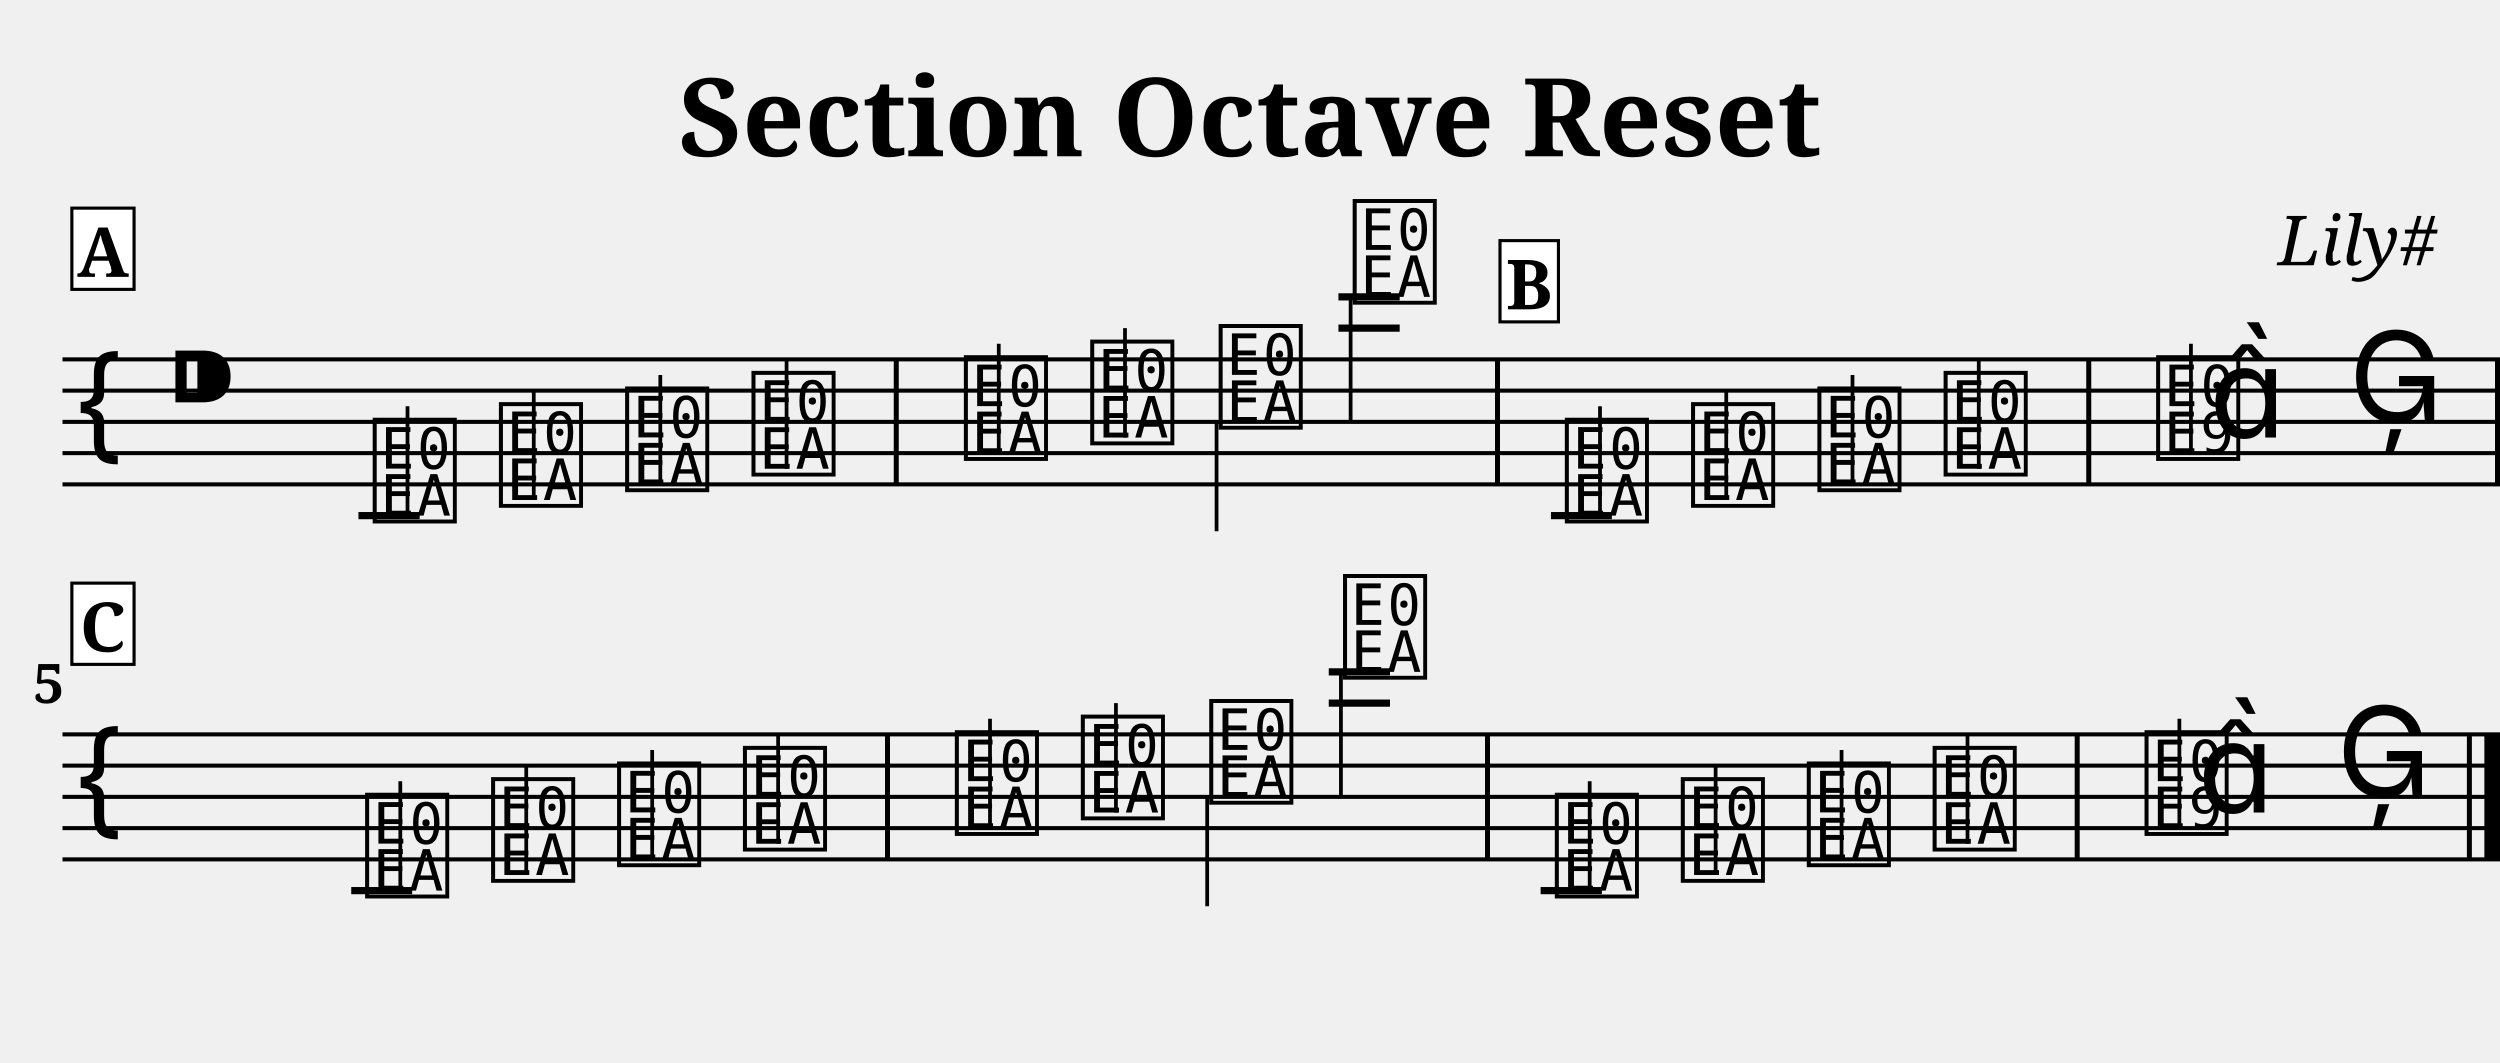
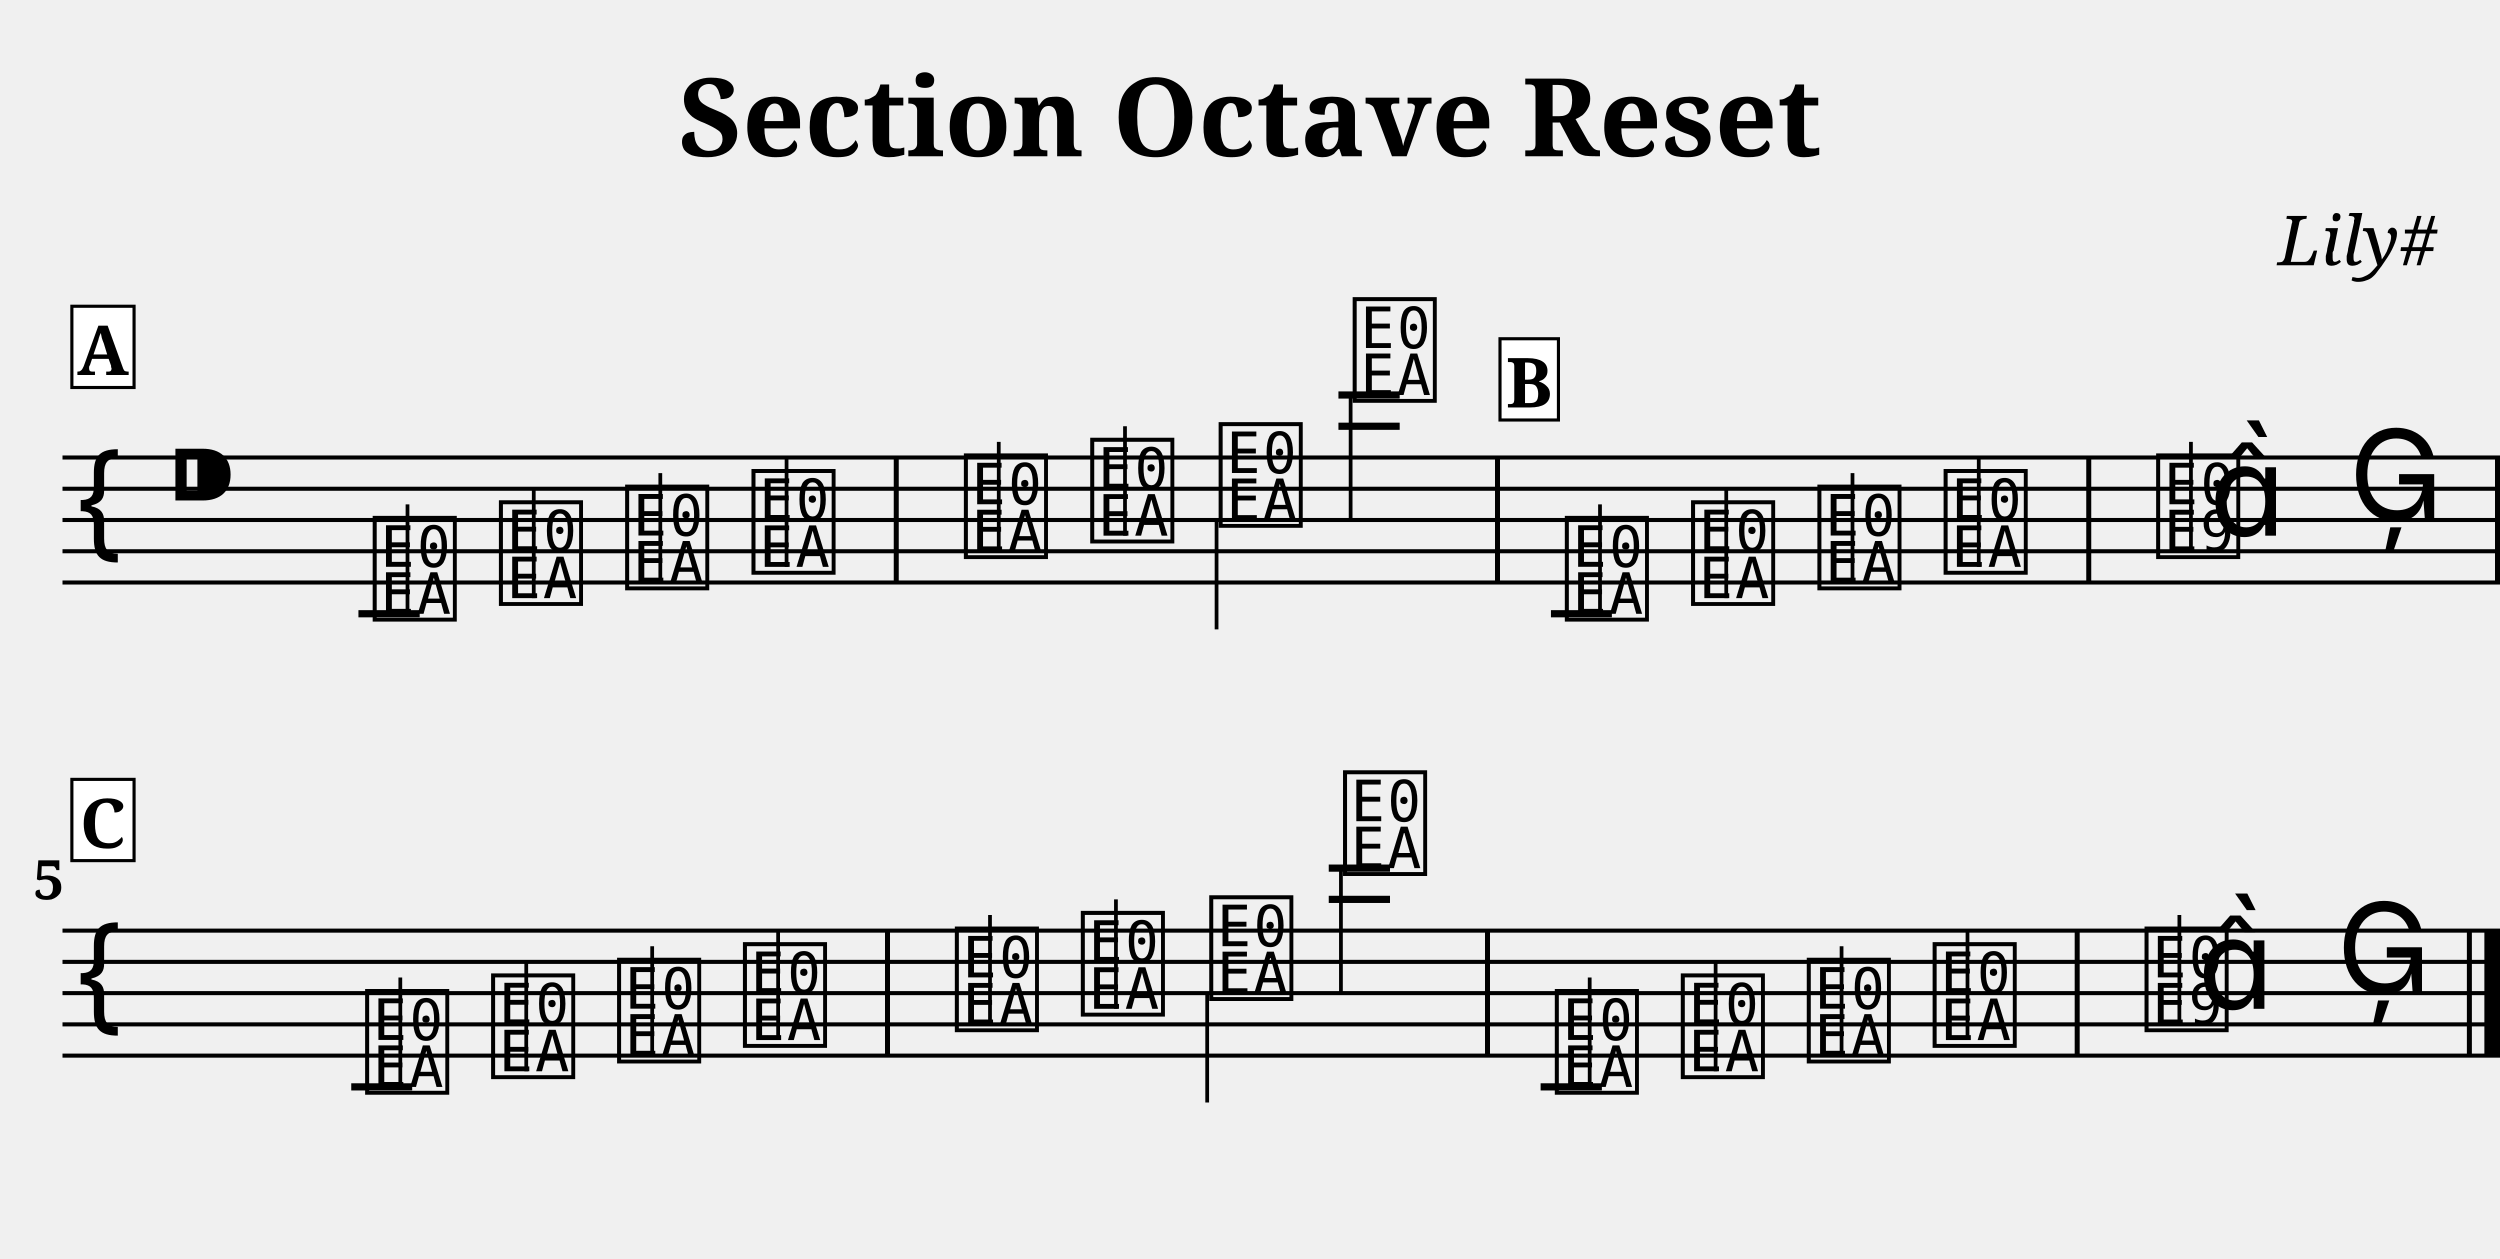
- <svg xmlns="http://www.w3.org/2000/svg" width="800.0" height="340.0" viewBox="0 0 80.00 34.00">
+ <svg xmlns="http://www.w3.org/2000/svg" width="800.0" height="402.8" viewBox="0 0 80.00 40.28">
  <style>
  @font-face { font-family: 'Emmentaler'; src: local('Emmentaler'); }
  .music { font-family: 'Emmentaler', serif; }
</style>
  <text x="40.00" y="5.00" font-size="3.49" font-family="serif" font-weight="bold" text-anchor="middle">Section Octave Reset</text>
  <text x="78.00" y="8.49" font-size="2.20" font-family="serif" font-style="italic" text-anchor="end">Lily#</text>
  <g transform="translate(2.00,0.00) scale(1,1)">
-     <line x1="0.00" y1="11.50" x2="78.00" y2="11.50" stroke="#000000" stroke-width="0.130" />
-     <line x1="0.00" y1="12.50" x2="78.00" y2="12.50" stroke="#000000" stroke-width="0.130" />
-     <line x1="0.00" y1="13.50" x2="78.00" y2="13.50" stroke="#000000" stroke-width="0.130" />
-     <line x1="0.00" y1="14.50" x2="78.00" y2="14.50" stroke="#000000" stroke-width="0.130" />
-     <line x1="0.00" y1="15.50" x2="78.00" y2="15.50" stroke="#000000" stroke-width="0.130" />
-     <text class="music" x="0.30" y="14.50" font-size="4.00"></text>
-     <text class="music" x="3.30" y="13.50" font-size="4.00"></text>
-     <text class="music" x="9.80" y="16.50" font-size="4.00" data-pos="249"></text>
-     <line x1="11.04" y1="16.50" x2="11.04" y2="13.00" stroke="#000000" stroke-width="0.120" />
-     <text class="music" x="13.84" y="16.00" font-size="4.00" data-pos="254"></text>
-     <line x1="15.08" y1="16.00" x2="15.08" y2="12.50" stroke="#000000" stroke-width="0.120" />
-     <text class="music" x="17.88" y="15.50" font-size="4.00" data-pos="256"></text>
-     <line x1="19.13" y1="15.50" x2="19.13" y2="12.00" stroke="#000000" stroke-width="0.120" />
-     <text class="music" x="21.92" y="15.00" font-size="4.00" data-pos="258"></text>
-     <line x1="23.17" y1="15.00" x2="23.17" y2="11.50" stroke="#000000" stroke-width="0.120" />
-     <text class="music" x="28.72" y="14.50" font-size="4.00" data-pos="262"></text>
-     <line x1="29.96" y1="14.50" x2="29.96" y2="11.00" stroke="#000000" stroke-width="0.120" />
-     <text class="music" x="32.76" y="14.00" font-size="4.00" data-pos="265"></text>
-     <line x1="34.00" y1="14.00" x2="34.00" y2="10.50" stroke="#000000" stroke-width="0.120" />
-     <text class="music" x="36.87" y="13.50" font-size="4.00" data-pos="267"></text>
-     <line x1="36.93" y1="13.50" x2="36.93" y2="17.00" stroke="#000000" stroke-width="0.120" />
-     <text class="music" x="41.16" y="9.50" font-size="4.00" data-pos="269"></text>
-     <line x1="41.22" y1="9.50" x2="41.22" y2="13.50" stroke="#000000" stroke-width="0.120" />
-     <text class="music" x="47.95" y="16.50" font-size="4.00" data-pos="349"></text>
-     <line x1="49.20" y1="16.50" x2="49.20" y2="13.00" stroke="#000000" stroke-width="0.120" />
-     <text class="music" x="51.99" y="16.00" font-size="4.00" data-pos="354"></text>
-     <line x1="53.24" y1="16.00" x2="53.24" y2="12.50" stroke="#000000" stroke-width="0.120" />
-     <text class="music" x="56.03" y="15.50" font-size="4.00" data-pos="356"></text>
-     <line x1="57.28" y1="15.50" x2="57.28" y2="12.00" stroke="#000000" stroke-width="0.120" />
-     <text class="music" x="60.07" y="15.00" font-size="4.00" data-pos="358"></text>
-     <line x1="61.32" y1="15.00" x2="61.32" y2="11.50" stroke="#000000" stroke-width="0.120" />
-     <text class="music" x="66.87" y="14.50" font-size="4.00" data-pos="362"></text>
-     <line x1="68.11" y1="14.50" x2="68.11" y2="11.00" stroke="#000000" stroke-width="0.120" />
-     <text class="music" x="68.69" y="14.00" font-size="4.00"></text>
-     <text class="music" x="73.16" y="13.50" font-size="4.00" data-pos="366"></text>
-     <line x1="9.47" y1="16.50" x2="11.43" y2="16.50" stroke="#000000" stroke-width="0.230" />
-     <line x1="40.83" y1="10.50" x2="42.79" y2="10.50" stroke="#000000" stroke-width="0.230" />
-     <line x1="40.83" y1="9.50" x2="42.79" y2="9.50" stroke="#000000" stroke-width="0.230" />
-     <line x1="47.63" y1="16.50" x2="49.58" y2="16.50" stroke="#000000" stroke-width="0.230" />
-     <rect x="26.60" y="11.50" width="0.16" height="4.00" fill="#000000" />
-     <rect x="45.84" y="11.50" width="0.16" height="4.00" fill="#000000" />
-     <rect x="64.76" y="11.50" width="0.16" height="4.00" fill="#000000" />
-     <rect x="77.84" y="11.50" width="0.16" height="4.00" fill="#000000" />
-     <line x1="0.00" y1="23.50" x2="78.00" y2="23.50" stroke="#000000" stroke-width="0.130" />
-     <line x1="0.00" y1="24.50" x2="78.00" y2="24.50" stroke="#000000" stroke-width="0.130" />
-     <line x1="0.00" y1="25.50" x2="78.00" y2="25.50" stroke="#000000" stroke-width="0.130" />
-     <line x1="0.00" y1="26.50" x2="78.00" y2="26.50" stroke="#000000" stroke-width="0.130" />
-     <line x1="0.00" y1="27.50" x2="78.00" y2="27.50" stroke="#000000" stroke-width="0.130" />
-     <text class="music" x="0.30" y="26.50" font-size="4.00"></text>
-     <text class="music" x="9.56" y="28.50" font-size="4.00" data-pos="249"></text>
-     <line x1="10.81" y1="28.50" x2="10.81" y2="25.00" stroke="#000000" stroke-width="0.120" />
-     <text class="music" x="13.59" y="28.00" font-size="4.00" data-pos="254"></text>
-     <line x1="14.84" y1="28.00" x2="14.84" y2="24.50" stroke="#000000" stroke-width="0.120" />
-     <text class="music" x="17.62" y="27.50" font-size="4.00" data-pos="256"></text>
-     <line x1="18.87" y1="27.50" x2="18.87" y2="24.00" stroke="#000000" stroke-width="0.120" />
-     <text class="music" x="21.65" y="27.00" font-size="4.00" data-pos="258"></text>
-     <line x1="22.90" y1="27.00" x2="22.90" y2="23.50" stroke="#000000" stroke-width="0.120" />
-     <text class="music" x="28.43" y="26.50" font-size="4.00" data-pos="262"></text>
-     <line x1="29.68" y1="26.50" x2="29.68" y2="23.00" stroke="#000000" stroke-width="0.120" />
-     <text class="music" x="32.46" y="26.00" font-size="4.00" data-pos="265"></text>
-     <line x1="33.71" y1="26.00" x2="33.71" y2="22.50" stroke="#000000" stroke-width="0.120" />
-     <text class="music" x="36.57" y="25.50" font-size="4.00" data-pos="267"></text>
-     <line x1="36.63" y1="25.50" x2="36.63" y2="29.00" stroke="#000000" stroke-width="0.120" />
-     <text class="music" x="40.85" y="21.50" font-size="4.00" data-pos="269"></text>
-     <line x1="40.91" y1="21.50" x2="40.91" y2="25.50" stroke="#000000" stroke-width="0.120" />
-     <text class="music" x="47.63" y="28.50" font-size="4.00" data-pos="349"></text>
-     <line x1="48.87" y1="28.50" x2="48.87" y2="25.00" stroke="#000000" stroke-width="0.120" />
-     <text class="music" x="51.66" y="28.00" font-size="4.00" data-pos="354"></text>
-     <line x1="52.90" y1="28.00" x2="52.90" y2="24.50" stroke="#000000" stroke-width="0.120" />
-     <text class="music" x="55.69" y="27.50" font-size="4.00" data-pos="356"></text>
-     <line x1="56.93" y1="27.50" x2="56.93" y2="24.00" stroke="#000000" stroke-width="0.120" />
-     <text class="music" x="59.72" y="27.00" font-size="4.00" data-pos="358"></text>
-     <line x1="60.96" y1="27.00" x2="60.96" y2="23.50" stroke="#000000" stroke-width="0.120" />
-     <text class="music" x="66.50" y="26.50" font-size="4.00" data-pos="362"></text>
-     <line x1="67.74" y1="26.50" x2="67.74" y2="23.00" stroke="#000000" stroke-width="0.120" />
-     <text class="music" x="68.32" y="26.00" font-size="4.00"></text>
-     <text class="music" x="72.77" y="25.50" font-size="4.00" data-pos="366"></text>
-     <line x1="9.24" y1="28.50" x2="11.19" y2="28.50" stroke="#000000" stroke-width="0.230" />
-     <line x1="40.52" y1="22.50" x2="42.48" y2="22.50" stroke="#000000" stroke-width="0.230" />
-     <line x1="40.52" y1="21.50" x2="42.48" y2="21.50" stroke="#000000" stroke-width="0.230" />
-     <line x1="47.30" y1="28.50" x2="49.26" y2="28.50" stroke="#000000" stroke-width="0.230" />
-     <rect x="26.32" y="23.50" width="0.16" height="4.00" fill="#000000" />
-     <rect x="45.52" y="23.50" width="0.16" height="4.00" fill="#000000" />
-     <rect x="64.39" y="23.50" width="0.16" height="4.00" fill="#000000" />
-     <rect x="76.94" y="23.50" width="0.16" height="4.00" fill="#000000" />
-     <rect x="77.50" y="23.50" width="0.50" height="4.00" fill="#000000" />
-     <text x="0.05" y="22.50" font-size="1.75" font-family="serif" font-weight="bold" text-anchor="end" fill="#000000">5</text>
-     <rect x="0.30" y="6.66" width="1.99" height="2.60" fill="#FFFFFF" stroke="#000000" stroke-width="0.100" data-pos="0" />
-     <text x="1.29" y="8.86" font-size="2.20" font-family="serif" font-weight="bold" text-anchor="middle" fill="#000000" data-pos="0">A</text>
-     <rect x="46.00" y="7.70" width="1.87" height="2.60" fill="#FFFFFF" stroke="#000000" stroke-width="0.100" data-pos="270" />
-     <text x="46.93" y="9.90" font-size="2.20" font-family="serif" font-weight="bold" text-anchor="middle" fill="#000000" data-pos="270">B</text>
-     <rect x="0.30" y="18.66" width="1.99" height="2.60" fill="#FFFFFF" stroke="#000000" stroke-width="0.100" data-pos="367" />
-     <text x="1.29" y="20.86" font-size="2.20" font-family="serif" font-weight="bold" text-anchor="middle" fill="#000000" data-pos="367">C</text>
+     <line x1="0.00" y1="14.64" x2="78.00" y2="14.64" stroke="#000000" stroke-width="0.130" />
+     <line x1="0.00" y1="15.64" x2="78.00" y2="15.64" stroke="#000000" stroke-width="0.130" />
+     <line x1="0.00" y1="16.64" x2="78.00" y2="16.64" stroke="#000000" stroke-width="0.130" />
+     <line x1="0.00" y1="17.64" x2="78.00" y2="17.64" stroke="#000000" stroke-width="0.130" />
+     <line x1="0.00" y1="18.64" x2="78.00" y2="18.64" stroke="#000000" stroke-width="0.130" />
+     <text class="music" x="0.30" y="17.64" font-size="4.00"></text>
+     <text class="music" x="3.30" y="16.64" font-size="4.00"></text>
+     <text class="music" x="9.80" y="19.64" font-size="4.00" data-pos="249"></text>
+     <line x1="11.04" y1="19.64" x2="11.04" y2="16.14" stroke="#000000" stroke-width="0.120" />
+     <text class="music" x="13.84" y="19.14" font-size="4.00" data-pos="254"></text>
+     <line x1="15.08" y1="19.14" x2="15.08" y2="15.64" stroke="#000000" stroke-width="0.120" />
+     <text class="music" x="17.88" y="18.64" font-size="4.00" data-pos="256"></text>
+     <line x1="19.13" y1="18.64" x2="19.13" y2="15.14" stroke="#000000" stroke-width="0.120" />
+     <text class="music" x="21.92" y="18.14" font-size="4.00" data-pos="258"></text>
+     <line x1="23.17" y1="18.14" x2="23.17" y2="14.64" stroke="#000000" stroke-width="0.120" />
+     <text class="music" x="28.72" y="17.64" font-size="4.00" data-pos="262"></text>
+     <line x1="29.96" y1="17.64" x2="29.96" y2="14.14" stroke="#000000" stroke-width="0.120" />
+     <text class="music" x="32.76" y="17.14" font-size="4.00" data-pos="265"></text>
+     <line x1="34.00" y1="17.14" x2="34.00" y2="13.64" stroke="#000000" stroke-width="0.120" />
+     <text class="music" x="36.87" y="16.64" font-size="4.00" data-pos="267"></text>
+     <line x1="36.93" y1="16.64" x2="36.93" y2="20.14" stroke="#000000" stroke-width="0.120" />
+     <text class="music" x="41.16" y="12.64" font-size="4.00" data-pos="269"></text>
+     <line x1="41.22" y1="12.64" x2="41.22" y2="16.64" stroke="#000000" stroke-width="0.120" />
+     <text class="music" x="47.95" y="19.64" font-size="4.00" data-pos="349"></text>
+     <line x1="49.20" y1="19.64" x2="49.20" y2="16.14" stroke="#000000" stroke-width="0.120" />
+     <text class="music" x="51.99" y="19.14" font-size="4.00" data-pos="354"></text>
+     <line x1="53.24" y1="19.14" x2="53.24" y2="15.64" stroke="#000000" stroke-width="0.120" />
+     <text class="music" x="56.03" y="18.64" font-size="4.00" data-pos="356"></text>
+     <line x1="57.28" y1="18.64" x2="57.28" y2="15.14" stroke="#000000" stroke-width="0.120" />
+     <text class="music" x="60.07" y="18.14" font-size="4.00" data-pos="358"></text>
+     <line x1="61.32" y1="18.14" x2="61.32" y2="14.64" stroke="#000000" stroke-width="0.120" />
+     <text class="music" x="66.87" y="17.64" font-size="4.00" data-pos="362"></text>
+     <line x1="68.11" y1="17.64" x2="68.11" y2="14.14" stroke="#000000" stroke-width="0.120" />
+     <text class="music" x="68.69" y="17.14" font-size="4.00"></text>
+     <text class="music" x="73.16" y="16.64" font-size="4.00" data-pos="366"></text>
+     <line x1="9.47" y1="19.64" x2="11.43" y2="19.64" stroke="#000000" stroke-width="0.230" />
+     <line x1="40.83" y1="13.64" x2="42.79" y2="13.64" stroke="#000000" stroke-width="0.230" />
+     <line x1="40.83" y1="12.64" x2="42.79" y2="12.64" stroke="#000000" stroke-width="0.230" />
+     <line x1="47.63" y1="19.64" x2="49.58" y2="19.64" stroke="#000000" stroke-width="0.230" />
+     <rect x="26.60" y="14.64" width="0.16" height="4.00" fill="#000000" />
+     <rect x="45.84" y="14.64" width="0.16" height="4.00" fill="#000000" />
+     <rect x="64.76" y="14.64" width="0.16" height="4.00" fill="#000000" />
+     <rect x="77.84" y="14.64" width="0.16" height="4.00" fill="#000000" />
+     <line x1="0.00" y1="29.78" x2="78.00" y2="29.78" stroke="#000000" stroke-width="0.130" />
+     <line x1="0.00" y1="30.78" x2="78.00" y2="30.78" stroke="#000000" stroke-width="0.130" />
+     <line x1="0.00" y1="31.78" x2="78.00" y2="31.78" stroke="#000000" stroke-width="0.130" />
+     <line x1="0.00" y1="32.78" x2="78.00" y2="32.78" stroke="#000000" stroke-width="0.130" />
+     <line x1="0.00" y1="33.78" x2="78.00" y2="33.78" stroke="#000000" stroke-width="0.130" />
+     <text class="music" x="0.30" y="32.78" font-size="4.00"></text>
+     <text class="music" x="9.56" y="34.78" font-size="4.00" data-pos="249"></text>
+     <line x1="10.81" y1="34.78" x2="10.81" y2="31.28" stroke="#000000" stroke-width="0.120" />
+     <text class="music" x="13.59" y="34.28" font-size="4.00" data-pos="254"></text>
+     <line x1="14.84" y1="34.28" x2="14.84" y2="30.78" stroke="#000000" stroke-width="0.120" />
+     <text class="music" x="17.62" y="33.78" font-size="4.00" data-pos="256"></text>
+     <line x1="18.87" y1="33.78" x2="18.87" y2="30.28" stroke="#000000" stroke-width="0.120" />
+     <text class="music" x="21.65" y="33.28" font-size="4.00" data-pos="258"></text>
+     <line x1="22.90" y1="33.28" x2="22.90" y2="29.78" stroke="#000000" stroke-width="0.120" />
+     <text class="music" x="28.43" y="32.78" font-size="4.00" data-pos="262"></text>
+     <line x1="29.68" y1="32.78" x2="29.68" y2="29.28" stroke="#000000" stroke-width="0.120" />
+     <text class="music" x="32.46" y="32.28" font-size="4.00" data-pos="265"></text>
+     <line x1="33.71" y1="32.28" x2="33.71" y2="28.78" stroke="#000000" stroke-width="0.120" />
+     <text class="music" x="36.57" y="31.78" font-size="4.00" data-pos="267"></text>
+     <line x1="36.63" y1="31.78" x2="36.63" y2="35.28" stroke="#000000" stroke-width="0.120" />
+     <text class="music" x="40.85" y="27.78" font-size="4.00" data-pos="269"></text>
+     <line x1="40.91" y1="27.78" x2="40.91" y2="31.78" stroke="#000000" stroke-width="0.120" />
+     <text class="music" x="47.63" y="34.78" font-size="4.00" data-pos="349"></text>
+     <line x1="48.87" y1="34.78" x2="48.87" y2="31.28" stroke="#000000" stroke-width="0.120" />
+     <text class="music" x="51.66" y="34.28" font-size="4.00" data-pos="354"></text>
+     <line x1="52.90" y1="34.28" x2="52.90" y2="30.78" stroke="#000000" stroke-width="0.120" />
+     <text class="music" x="55.69" y="33.78" font-size="4.00" data-pos="356"></text>
+     <line x1="56.93" y1="33.78" x2="56.93" y2="30.28" stroke="#000000" stroke-width="0.120" />
+     <text class="music" x="59.72" y="33.28" font-size="4.00" data-pos="358"></text>
+     <line x1="60.96" y1="33.28" x2="60.96" y2="29.78" stroke="#000000" stroke-width="0.120" />
+     <text class="music" x="66.50" y="32.78" font-size="4.00" data-pos="362"></text>
+     <line x1="67.74" y1="32.78" x2="67.74" y2="29.28" stroke="#000000" stroke-width="0.120" />
+     <text class="music" x="68.32" y="32.28" font-size="4.00"></text>
+     <text class="music" x="72.77" y="31.78" font-size="4.00" data-pos="366"></text>
+     <line x1="9.24" y1="34.78" x2="11.19" y2="34.78" stroke="#000000" stroke-width="0.230" />
+     <line x1="40.52" y1="28.78" x2="42.48" y2="28.78" stroke="#000000" stroke-width="0.230" />
+     <line x1="40.52" y1="27.78" x2="42.48" y2="27.78" stroke="#000000" stroke-width="0.230" />
+     <line x1="47.30" y1="34.78" x2="49.26" y2="34.78" stroke="#000000" stroke-width="0.230" />
+     <rect x="26.32" y="29.78" width="0.16" height="4.00" fill="#000000" />
+     <rect x="45.52" y="29.78" width="0.16" height="4.00" fill="#000000" />
+     <rect x="64.39" y="29.78" width="0.16" height="4.00" fill="#000000" />
+     <rect x="76.94" y="29.78" width="0.16" height="4.00" fill="#000000" />
+     <rect x="77.50" y="29.78" width="0.50" height="4.00" fill="#000000" />
+     <text x="0.05" y="28.78" font-size="1.75" font-family="serif" font-weight="bold" text-anchor="end" fill="#000000">5</text>
+     <rect x="0.30" y="9.80" width="1.99" height="2.60" fill="#FFFFFF" stroke="#000000" stroke-width="0.100" data-pos="0" />
+     <text x="1.29" y="12.00" font-size="2.20" font-family="serif" font-weight="bold" text-anchor="middle" fill="#000000" data-pos="0">A</text>
+     <rect x="46.00" y="10.84" width="1.87" height="2.60" fill="#FFFFFF" stroke="#000000" stroke-width="0.100" data-pos="270" />
+     <text x="46.93" y="13.04" font-size="2.20" font-family="serif" font-weight="bold" text-anchor="middle" fill="#000000" data-pos="270">B</text>
+     <rect x="0.30" y="24.94" width="1.99" height="2.60" fill="#FFFFFF" stroke="#000000" stroke-width="0.100" data-pos="367" />
+     <text x="1.29" y="27.14" font-size="2.20" font-family="serif" font-weight="bold" text-anchor="middle" fill="#000000" data-pos="367">C</text>
  </g>
</svg>
